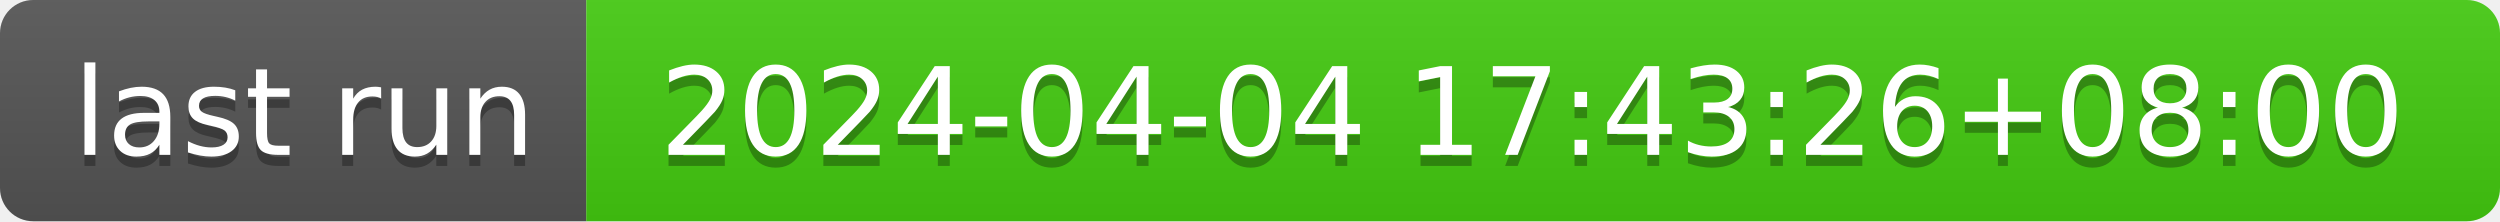
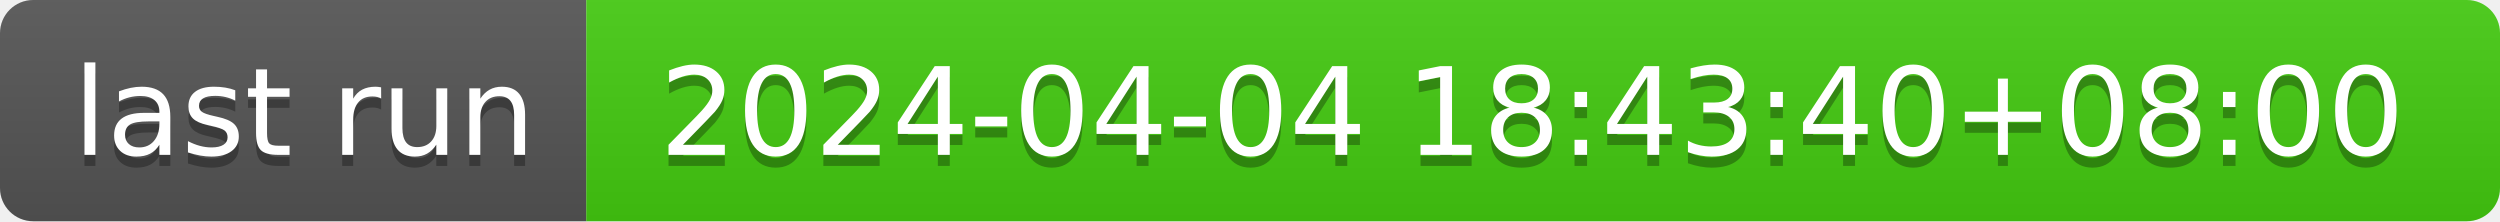
- <svg xmlns="http://www.w3.org/2000/svg" width="226" height="20" role="img" aria-label="last run: 2024-04-04 17:43:26+08:00">
+ <svg xmlns="http://www.w3.org/2000/svg" width="226" height="20" role="img" aria-label="last run: 2024-04-04 18:43:40+08:00">
  <linearGradient id="s" x2="0" y2="100%">
    <stop offset="0" stop-color="#bbb" stop-opacity=".1" />
    <stop offset="1" stop-opacity=".1" />
  </linearGradient>
  <clipPath id="r">
    <rect width="226" height="20" rx="3" fill="#fff" />
  </clipPath>
  <g clip-path="url(#r)">
    <rect width="53" height="20" fill="#555" />
    <rect x="53" width="173" height="20" fill="#4c1" />
    <rect width="226" height="20" fill="url(#s)" />
  </g>
  <g fill="#fff" text-anchor="middle" font-family="Verdana,Geneva,DejaVu Sans,sans-serif" text-rendering="geometricPrecision" font-size="110">
    <text aria-hidden="true" x="275" y="150" fill="#010101" fill-opacity=".3" transform="scale(.1)" textLength="430">last run</text>
    <text x="275" y="140" transform="scale(.1)" fill="#fff" textLength="430">last run</text>
-     <text aria-hidden="true" x="1385" y="150" fill="#010101" fill-opacity=".3" transform="scale(.1)" textLength="1630">2024-04-04 17:43:26+08:00</text>
-     <text x="1385" y="140" transform="scale(.1)" fill="#fff" textLength="1630">2024-04-04 17:43:26+08:00</text>
+     <text aria-hidden="true" x="1385" y="150" fill="#010101" fill-opacity=".3" transform="scale(.1)" textLength="1630">2024-04-04 18:43:40+08:00</text>
+     <text x="1385" y="140" transform="scale(.1)" fill="#fff" textLength="1630">2024-04-04 18:43:40+08:00</text>
  </g>
</svg>
